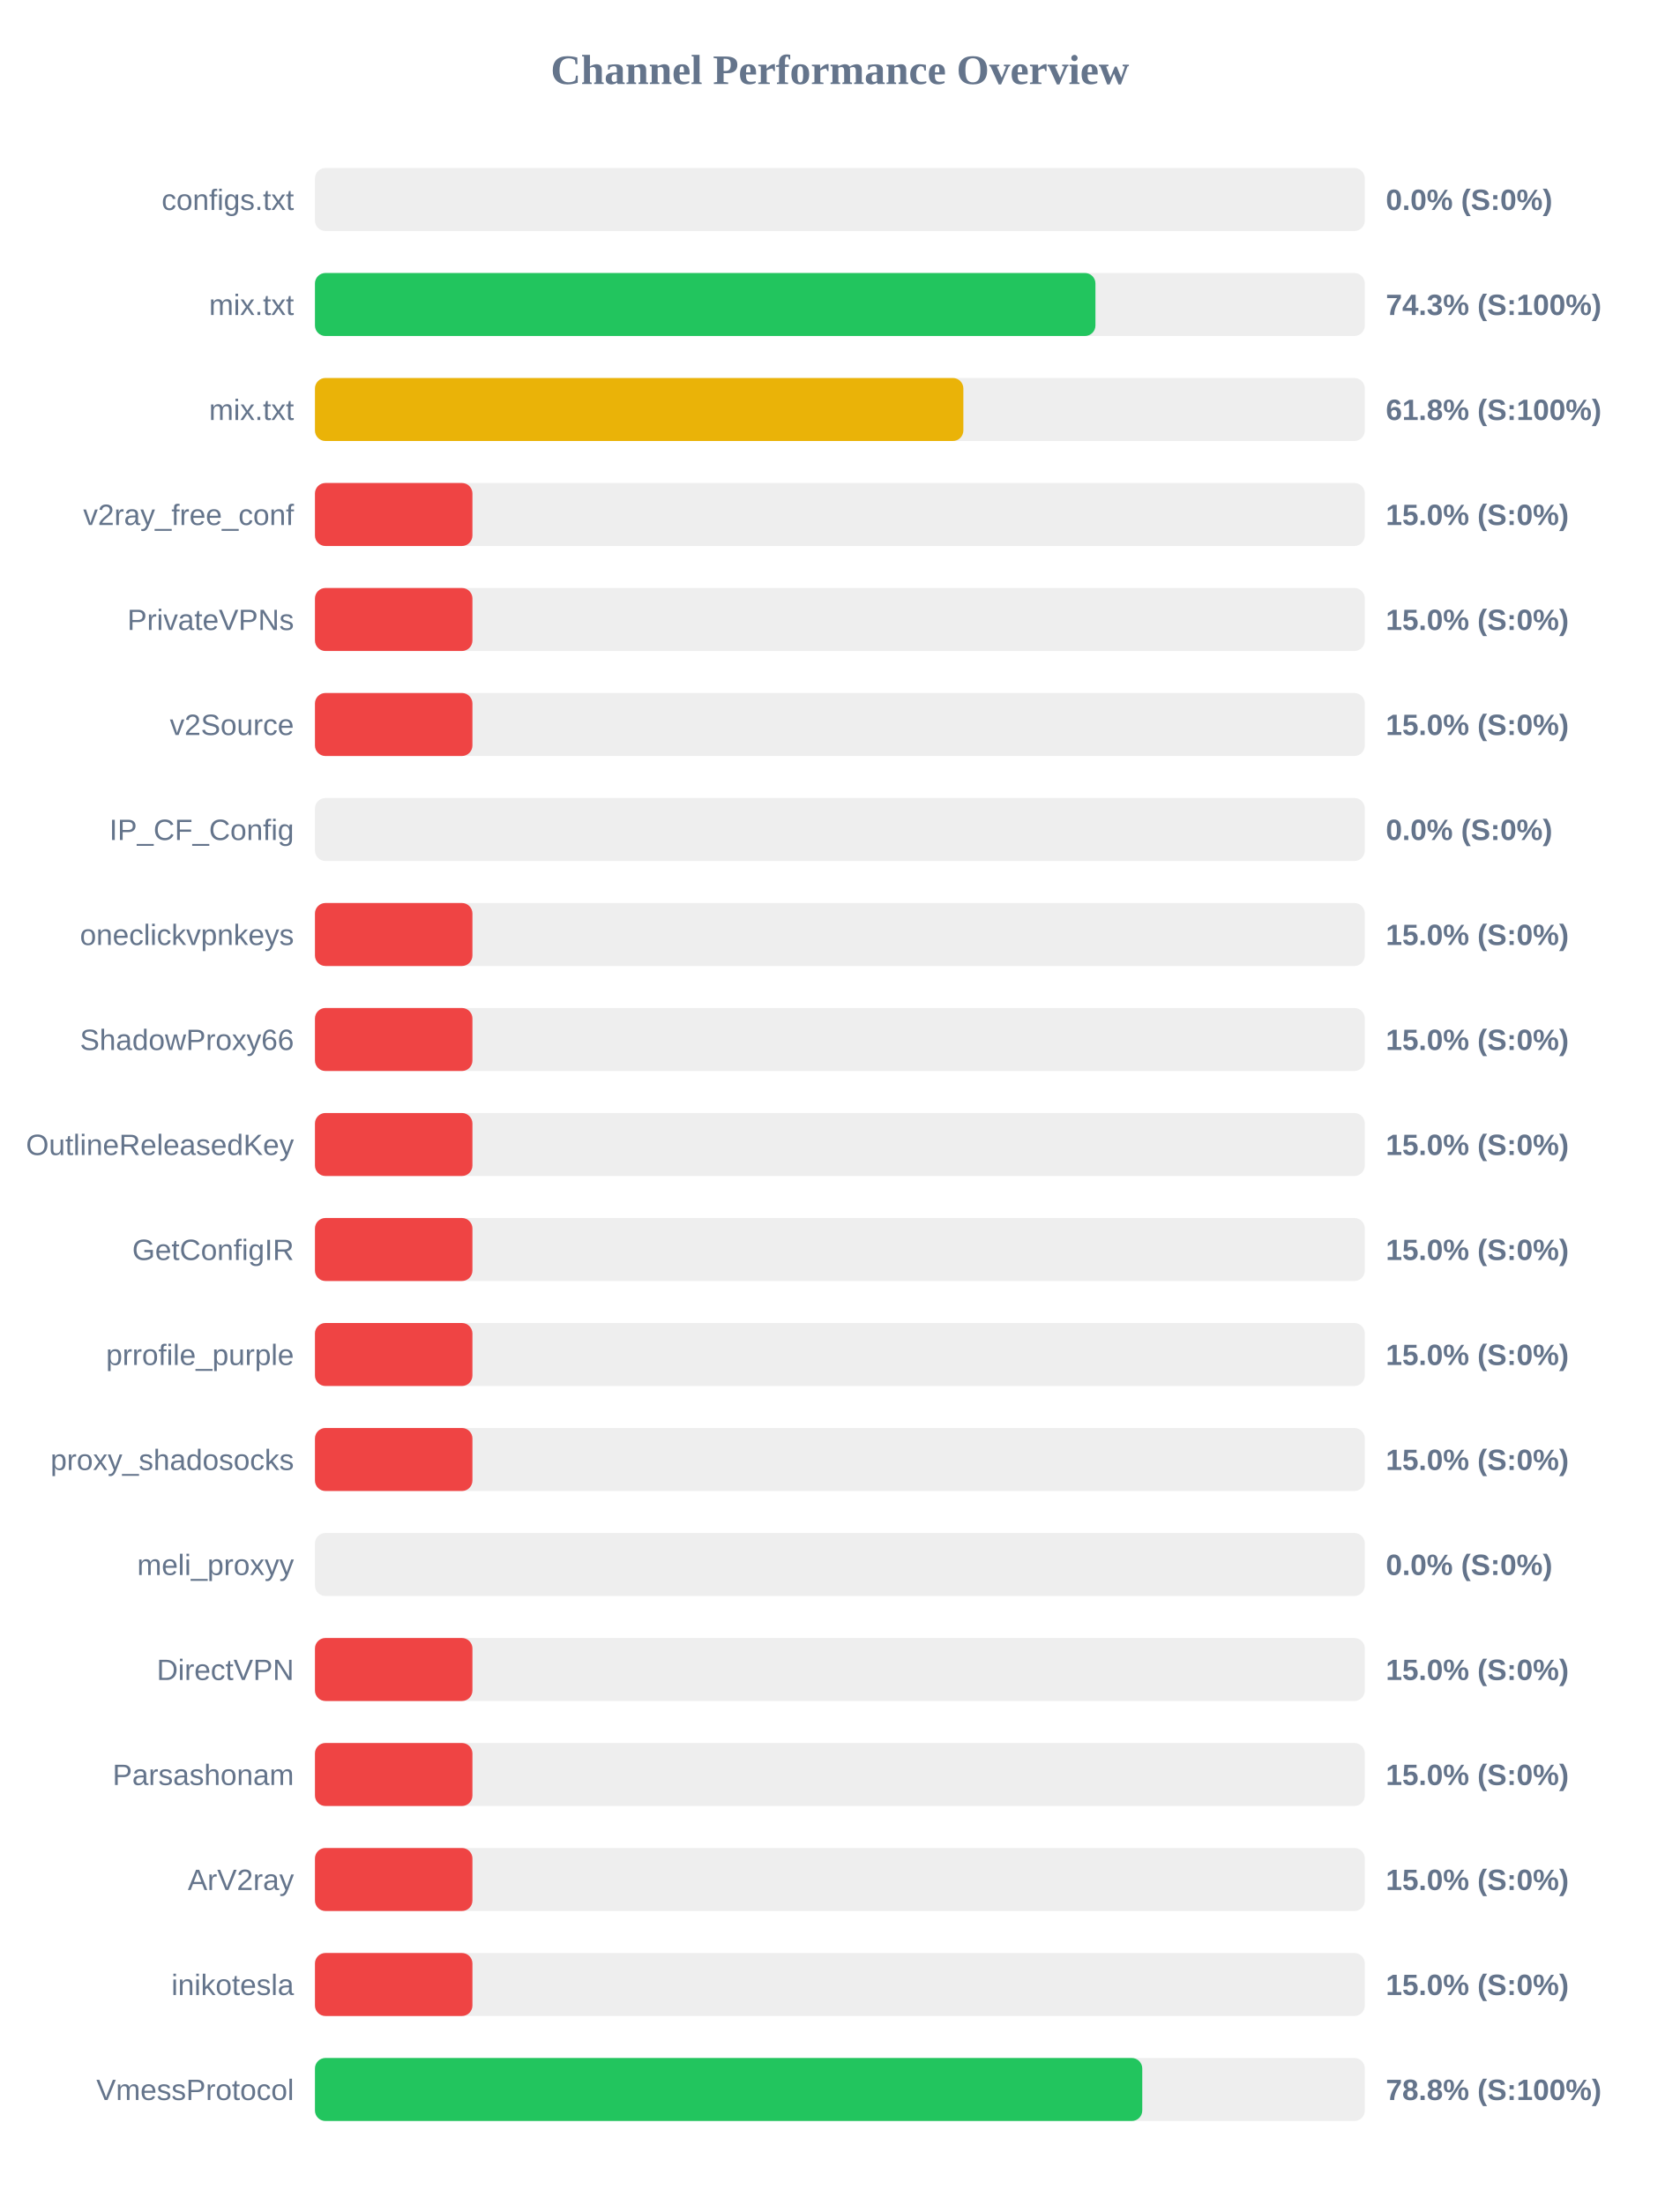
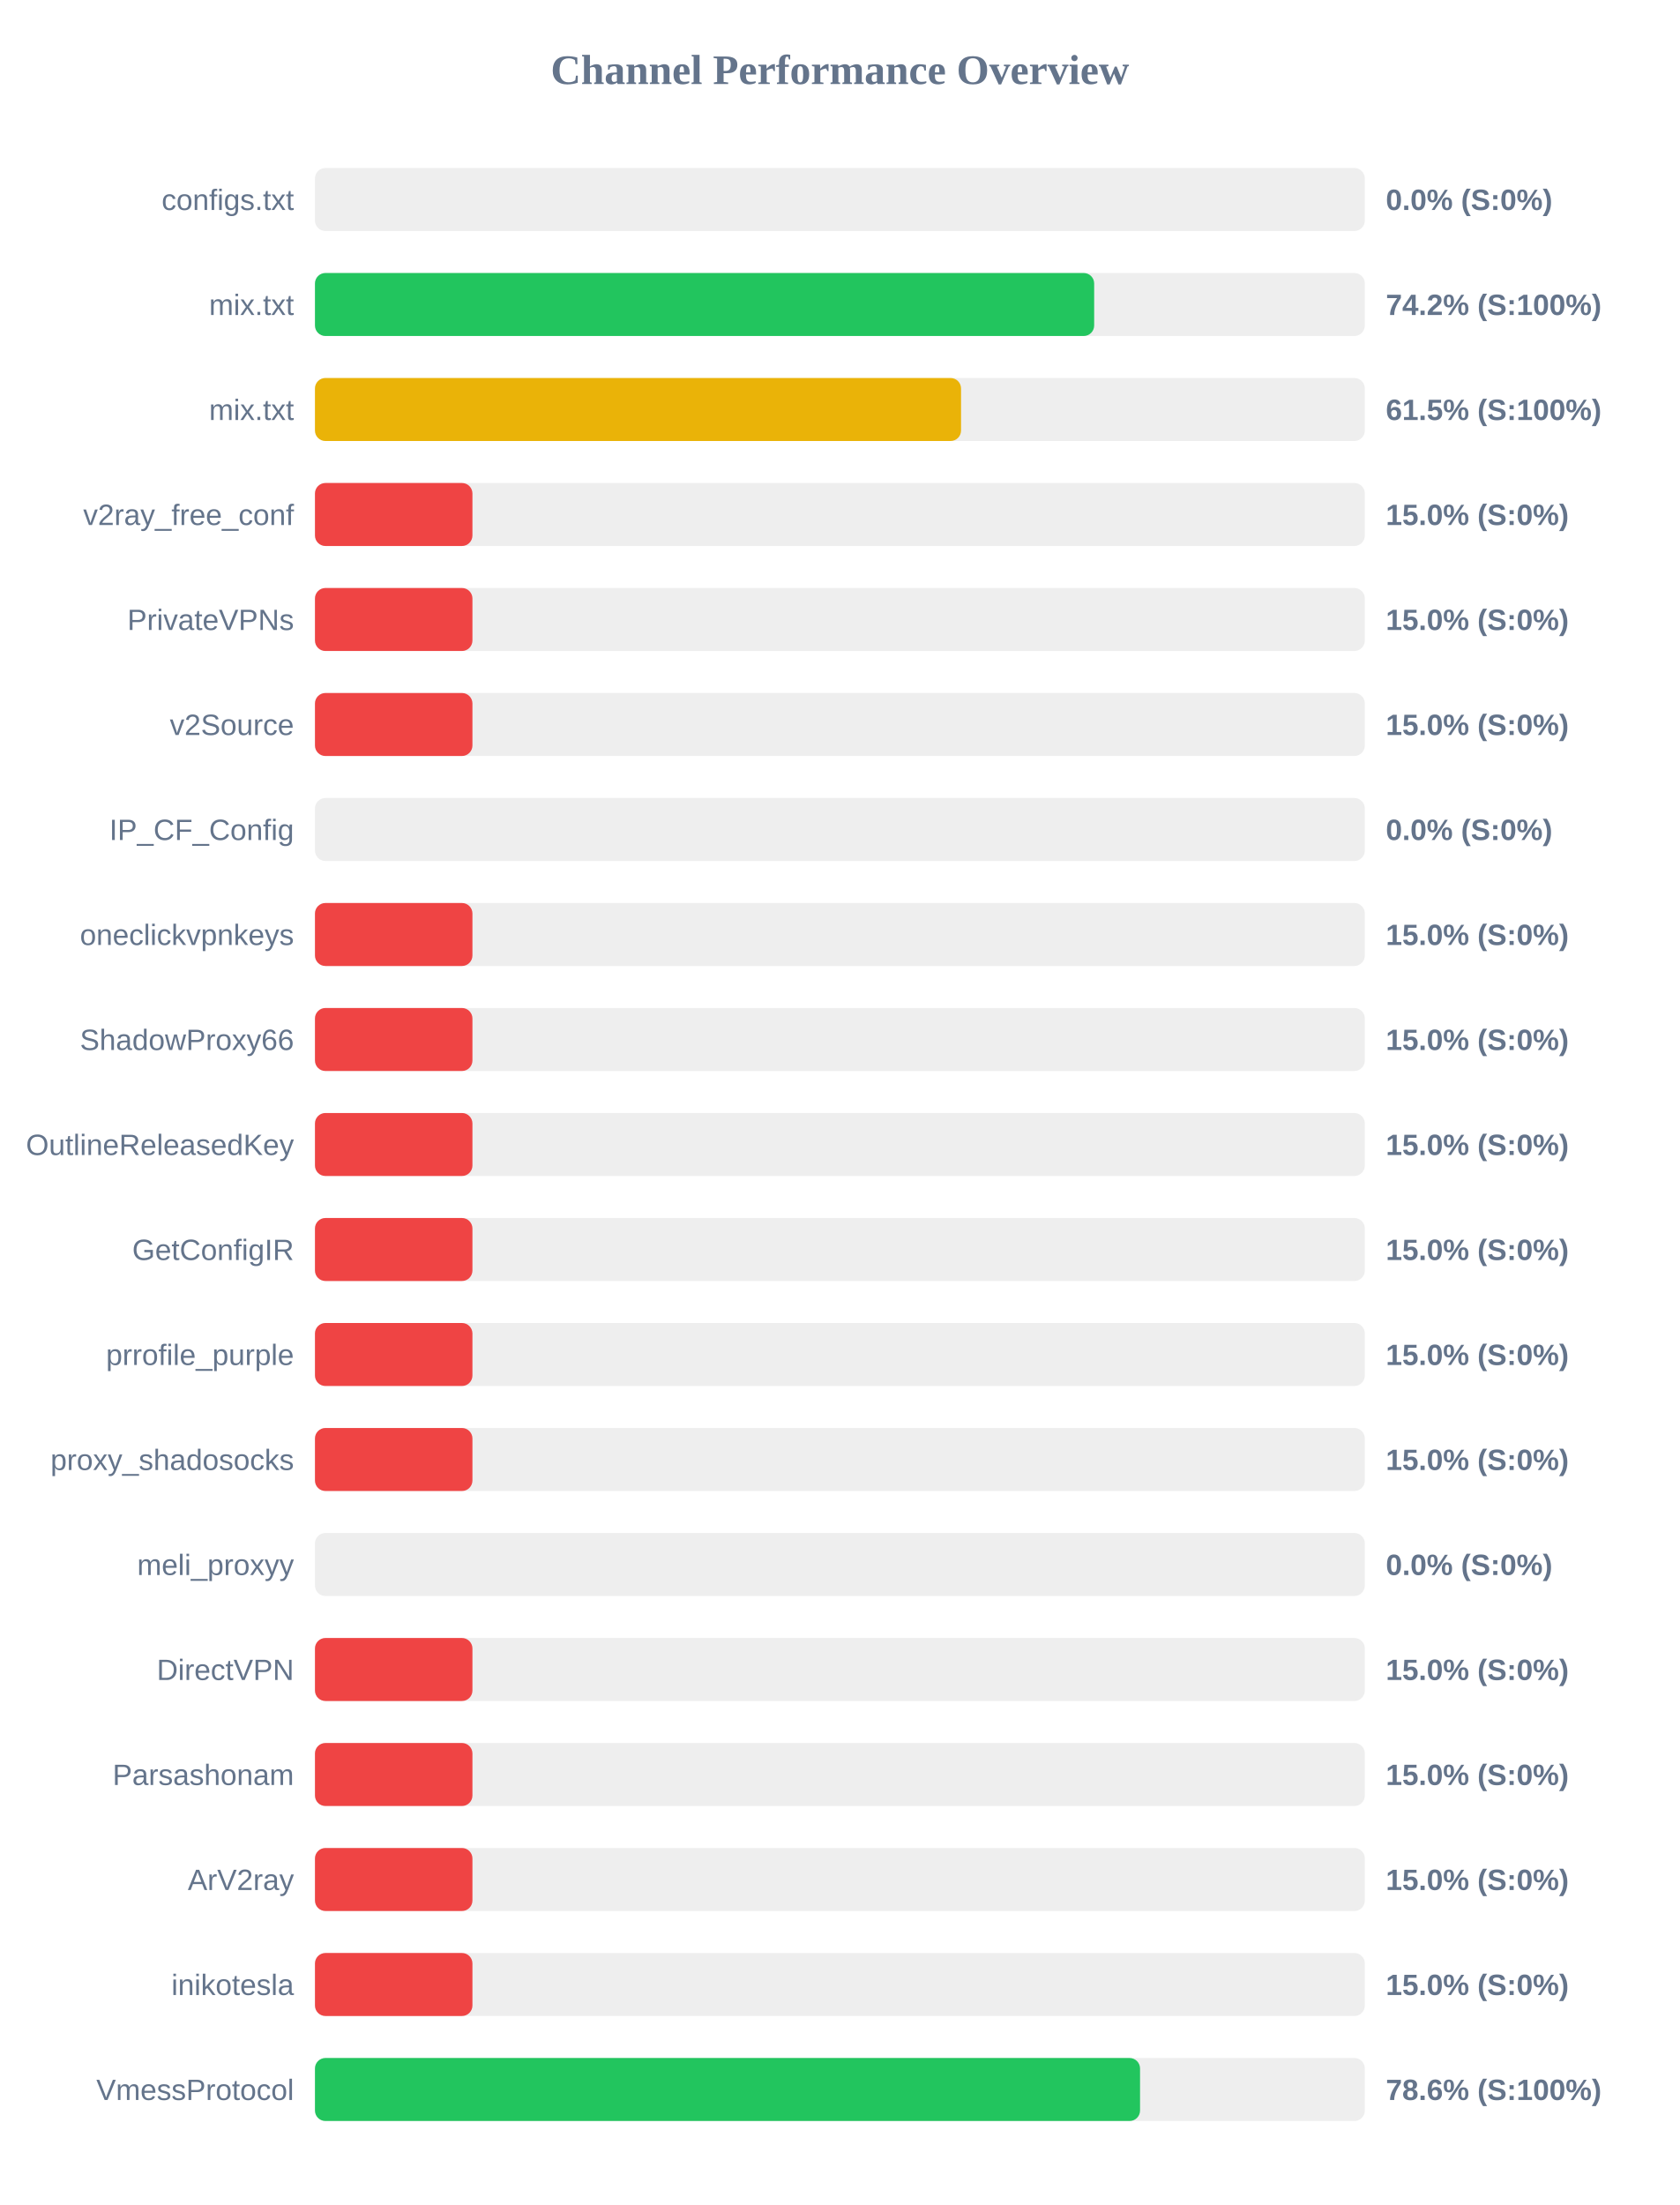
<svg xmlns="http://www.w3.org/2000/svg" width="800" height="1050" version="1.1">
  <style>
        .row { font: 14px Arial; fill: #64748b; }
        .score { font: bold 14px Arial; fill: #64748b; }
    </style>
  <text x="400" y="40" text-anchor="middle" font-size="20px" font-weight="bold" fill="#64748b">Channel Performance Overview</text>
  <rect x="150" y="80" width="500" height="30" fill="#eee" rx="5" />
  <rect x="150" y="80" width="0.0" height="30" fill="#ef4444" rx="5" />
  <text x="140" y="100" text-anchor="end" class="row">configs.txt</text>
  <text x="660" y="100" text-anchor="start" class="score">0.0% (S:0%)</text>
  <rect x="150" y="130" width="500" height="30" fill="#eee" rx="5" />
-   <rect x="150" y="130" width="371.7" height="30" fill="#22c55e" rx="5" />
+   <rect x="150" y="130" width="371.1" height="30" fill="#22c55e" rx="5" />
  <text x="140" y="150" text-anchor="end" class="row">mix.txt</text>
-   <text x="660" y="150" text-anchor="start" class="score">74.3% (S:100%)</text>
+   <text x="660" y="150" text-anchor="start" class="score">74.2% (S:100%)</text>
  <rect x="150" y="180" width="500" height="30" fill="#eee" rx="5" />
-   <rect x="150" y="180" width="308.8" height="30" fill="#eab308" rx="5" />
+   <rect x="150" y="180" width="307.7" height="30" fill="#eab308" rx="5" />
  <text x="140" y="200" text-anchor="end" class="row">mix.txt</text>
-   <text x="660" y="200" text-anchor="start" class="score">61.8% (S:100%)</text>
+   <text x="660" y="200" text-anchor="start" class="score">61.5% (S:100%)</text>
  <rect x="150" y="230" width="500" height="30" fill="#eee" rx="5" />
  <rect x="150" y="230" width="75.0" height="30" fill="#ef4444" rx="5" />
  <text x="140" y="250" text-anchor="end" class="row">v2ray_free_conf</text>
  <text x="660" y="250" text-anchor="start" class="score">15.0% (S:0%)</text>
  <rect x="150" y="280" width="500" height="30" fill="#eee" rx="5" />
  <rect x="150" y="280" width="75.0" height="30" fill="#ef4444" rx="5" />
  <text x="140" y="300" text-anchor="end" class="row">PrivateVPNs</text>
  <text x="660" y="300" text-anchor="start" class="score">15.0% (S:0%)</text>
  <rect x="150" y="330" width="500" height="30" fill="#eee" rx="5" />
  <rect x="150" y="330" width="75.0" height="30" fill="#ef4444" rx="5" />
  <text x="140" y="350" text-anchor="end" class="row">v2Source</text>
  <text x="660" y="350" text-anchor="start" class="score">15.0% (S:0%)</text>
  <rect x="150" y="380" width="500" height="30" fill="#eee" rx="5" />
  <rect x="150" y="380" width="0.0" height="30" fill="#ef4444" rx="5" />
  <text x="140" y="400" text-anchor="end" class="row">IP_CF_Config</text>
  <text x="660" y="400" text-anchor="start" class="score">0.0% (S:0%)</text>
  <rect x="150" y="430" width="500" height="30" fill="#eee" rx="5" />
  <rect x="150" y="430" width="75.0" height="30" fill="#ef4444" rx="5" />
  <text x="140" y="450" text-anchor="end" class="row">oneclickvpnkeys</text>
  <text x="660" y="450" text-anchor="start" class="score">15.0% (S:0%)</text>
  <rect x="150" y="480" width="500" height="30" fill="#eee" rx="5" />
  <rect x="150" y="480" width="75.0" height="30" fill="#ef4444" rx="5" />
  <text x="140" y="500" text-anchor="end" class="row">ShadowProxy66</text>
  <text x="660" y="500" text-anchor="start" class="score">15.0% (S:0%)</text>
  <rect x="150" y="530" width="500" height="30" fill="#eee" rx="5" />
  <rect x="150" y="530" width="75.0" height="30" fill="#ef4444" rx="5" />
  <text x="140" y="550" text-anchor="end" class="row">OutlineReleasedKey</text>
  <text x="660" y="550" text-anchor="start" class="score">15.0% (S:0%)</text>
  <rect x="150" y="580" width="500" height="30" fill="#eee" rx="5" />
  <rect x="150" y="580" width="75.0" height="30" fill="#ef4444" rx="5" />
  <text x="140" y="600" text-anchor="end" class="row">GetConfigIR</text>
  <text x="660" y="600" text-anchor="start" class="score">15.0% (S:0%)</text>
  <rect x="150" y="630" width="500" height="30" fill="#eee" rx="5" />
  <rect x="150" y="630" width="75.0" height="30" fill="#ef4444" rx="5" />
  <text x="140" y="650" text-anchor="end" class="row">prrofile_purple</text>
  <text x="660" y="650" text-anchor="start" class="score">15.0% (S:0%)</text>
  <rect x="150" y="680" width="500" height="30" fill="#eee" rx="5" />
  <rect x="150" y="680" width="75.0" height="30" fill="#ef4444" rx="5" />
  <text x="140" y="700" text-anchor="end" class="row">proxy_shadosocks</text>
  <text x="660" y="700" text-anchor="start" class="score">15.0% (S:0%)</text>
  <rect x="150" y="730" width="500" height="30" fill="#eee" rx="5" />
  <rect x="150" y="730" width="0.0" height="30" fill="#ef4444" rx="5" />
  <text x="140" y="750" text-anchor="end" class="row">meli_proxyy</text>
  <text x="660" y="750" text-anchor="start" class="score">0.0% (S:0%)</text>
  <rect x="150" y="780" width="500" height="30" fill="#eee" rx="5" />
  <rect x="150" y="780" width="75.0" height="30" fill="#ef4444" rx="5" />
  <text x="140" y="800" text-anchor="end" class="row">DirectVPN</text>
  <text x="660" y="800" text-anchor="start" class="score">15.0% (S:0%)</text>
  <rect x="150" y="830" width="500" height="30" fill="#eee" rx="5" />
  <rect x="150" y="830" width="75.0" height="30" fill="#ef4444" rx="5" />
  <text x="140" y="850" text-anchor="end" class="row">Parsashonam</text>
  <text x="660" y="850" text-anchor="start" class="score">15.0% (S:0%)</text>
  <rect x="150" y="880" width="500" height="30" fill="#eee" rx="5" />
  <rect x="150" y="880" width="75.0" height="30" fill="#ef4444" rx="5" />
  <text x="140" y="900" text-anchor="end" class="row">ArV2ray</text>
  <text x="660" y="900" text-anchor="start" class="score">15.0% (S:0%)</text>
  <rect x="150" y="930" width="500" height="30" fill="#eee" rx="5" />
  <rect x="150" y="930" width="75.0" height="30" fill="#ef4444" rx="5" />
  <text x="140" y="950" text-anchor="end" class="row">inikotesla</text>
  <text x="660" y="950" text-anchor="start" class="score">15.0% (S:0%)</text>
  <rect x="150" y="980" width="500" height="30" fill="#eee" rx="5" />
-   <rect x="150" y="980" width="394.0" height="30" fill="#22c55e" rx="5" />
+   <rect x="150" y="980" width="392.95" height="30" fill="#22c55e" rx="5" />
  <text x="140" y="1000" text-anchor="end" class="row">VmessProtocol</text>
-   <text x="660" y="1000" text-anchor="start" class="score">78.8% (S:100%)</text>
+   <text x="660" y="1000" text-anchor="start" class="score">78.6% (S:100%)</text>
</svg>
